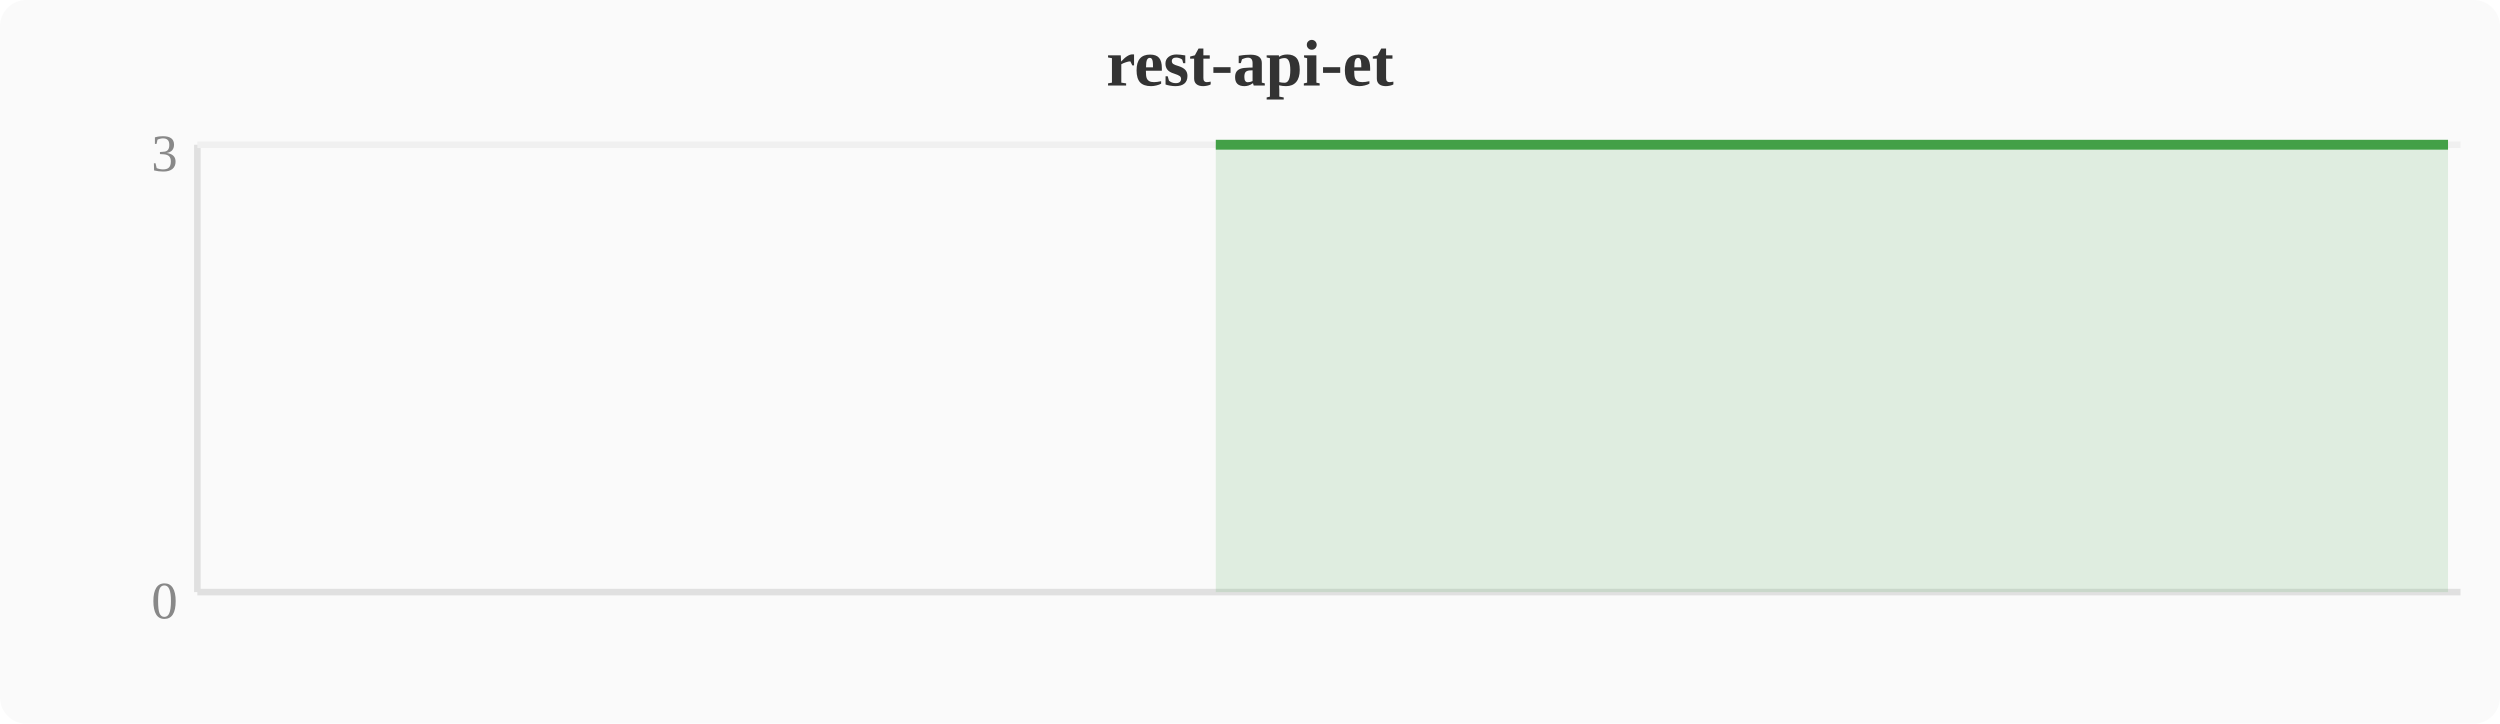
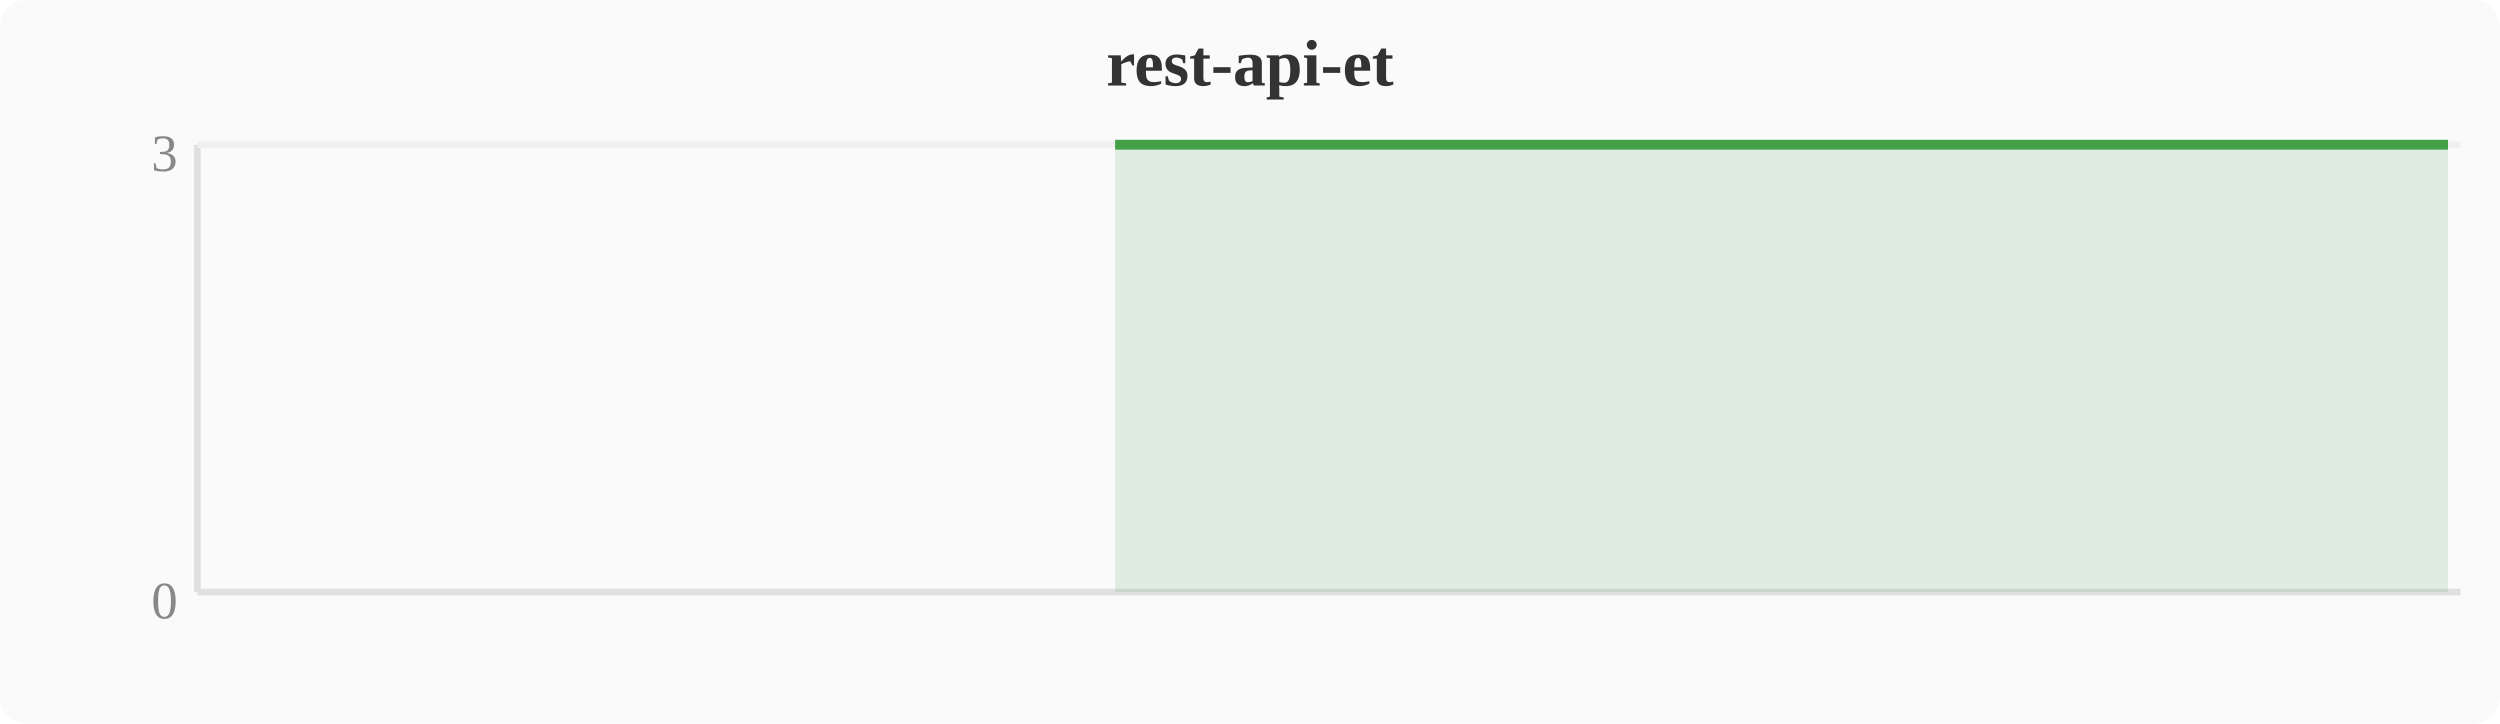
<svg xmlns="http://www.w3.org/2000/svg" width="380" height="110" viewBox="0 0 380 110">
  <rect width="380" height="110" fill="#fafafa" rx="4" />
  <text x="190" y="13" text-anchor="middle" font-size="10" font-weight="bold" fill="#333">rest-api-et</text>
  <line x1="30" y1="22" x2="30" y2="90" stroke="#e0e0e0" stroke-width="1" />
  <line x1="30" y1="90" x2="374" y2="90" stroke="#e0e0e0" stroke-width="1" />
  <line x1="30" y1="22" x2="374" y2="22" stroke="#f0f0f0" stroke-width="1" />
  <text x="27" y="94" text-anchor="end" font-size="8" fill="#888">0</text>
  <text x="27" y="26" text-anchor="end" font-size="8" fill="#888">3</text>
-   <polygon points="184.8,22.0 188.6,22.0 192.4,22.0 196.3,22.0 200.1,22.0 203.9,22.0 207.7,22.0 211.6,22.0 215.4,22.0 219.2,22.0 223.0,22.0 226.8,22.0 230.7,22.0 234.5,22.0 238.3,22.0 242.1,22.0 246.0,22.0 249.8,22.0 253.6,22.0 257.4,22.0 261.2,22.0 265.1,22.0 268.9,22.0 272.7,22.0 276.5,22.0 280.4,22.0 284.2,22.0 288.0,22.0 291.8,22.0 295.6,22.0 299.5,22.0 303.3,22.0 307.1,22.0 310.9,22.0 314.8,22.0 318.6,22.0 322.4,22.0 326.2,22.0 330.0,22.0 333.9,22.0 337.7,22.0 341.5,22.0 345.3,22.0 349.2,22.0 353.0,22.0 356.8,22.0 360.6,22.0 364.4,22.0 368.3,22.0 372.1,22.0 372.1,90 184.8,90" fill="#43a047" opacity="0.15" />
-   <polyline points="184.8,22.0 188.6,22.0 192.4,22.0 196.3,22.0 200.1,22.0 203.9,22.0 207.7,22.0 211.6,22.0 215.4,22.0 219.2,22.0 223.0,22.0 226.8,22.0 230.7,22.0 234.5,22.0 238.3,22.0 242.1,22.0 246.0,22.0 249.8,22.0 253.6,22.0 257.4,22.0 261.2,22.0 265.1,22.0 268.9,22.0 272.7,22.0 276.5,22.0 280.4,22.0 284.2,22.0 288.0,22.0 291.8,22.0 295.6,22.0 299.5,22.0 303.3,22.0 307.1,22.0 310.9,22.0 314.8,22.0 318.6,22.0 322.4,22.0 326.2,22.0 330.0,22.0 333.9,22.0 337.7,22.0 341.5,22.0 345.3,22.0 349.2,22.0 353.0,22.0 356.8,22.0 360.6,22.0 364.4,22.0 368.3,22.0 372.1,22.0" fill="none" stroke="#43a047" stroke-width="1.5" stroke-linejoin="round" />
+   <polygon points="169.5,22.0 173.3,22.0 177.2,22.0 181.0,22.0 184.8,22.0 188.6,22.0 192.4,22.0 196.3,22.0 200.1,22.0 203.9,22.0 207.7,22.0 211.6,22.0 215.4,22.0 219.2,22.0 223.0,22.0 226.8,22.0 230.7,22.0 234.5,22.0 238.3,22.0 242.1,22.0 246.0,22.0 249.8,22.0 253.6,22.0 257.4,22.0 261.2,22.0 265.1,22.0 268.9,22.0 272.7,22.0 276.5,22.0 280.4,22.0 284.2,22.0 288.0,22.0 291.8,22.0 295.6,22.0 299.5,22.0 303.3,22.0 307.1,22.0 310.9,22.0 314.8,22.0 318.6,22.0 322.4,22.0 326.2,22.0 330.0,22.0 333.9,22.0 337.7,22.0 341.5,22.0 345.3,22.0 349.2,22.0 353.0,22.0 356.8,22.0 372.1,22.0 372.1,90 169.5,90" fill="#43a047" opacity="0.15" />
+   <polyline points="169.5,22.0 173.3,22.0 177.2,22.0 181.0,22.0 184.8,22.0 188.6,22.0 192.4,22.0 196.3,22.0 200.1,22.0 203.9,22.0 207.7,22.0 211.6,22.0 215.4,22.0 219.2,22.0 223.0,22.0 226.8,22.0 230.7,22.0 234.5,22.0 238.3,22.0 242.1,22.0 246.0,22.0 249.8,22.0 253.6,22.0 257.4,22.0 261.2,22.0 265.1,22.0 268.9,22.0 272.7,22.0 276.5,22.0 280.4,22.0 284.2,22.0 288.0,22.0 291.8,22.0 295.6,22.0 299.5,22.0 303.3,22.0 307.1,22.0 310.9,22.0 314.8,22.0 318.6,22.0 322.4,22.0 326.2,22.0 330.0,22.0 333.9,22.0 337.7,22.0 341.5,22.0 345.3,22.0 349.2,22.0 353.0,22.0 356.8,22.0 372.1,22.0" fill="none" stroke="#43a047" stroke-width="1.5" stroke-linejoin="round" />
</svg>
